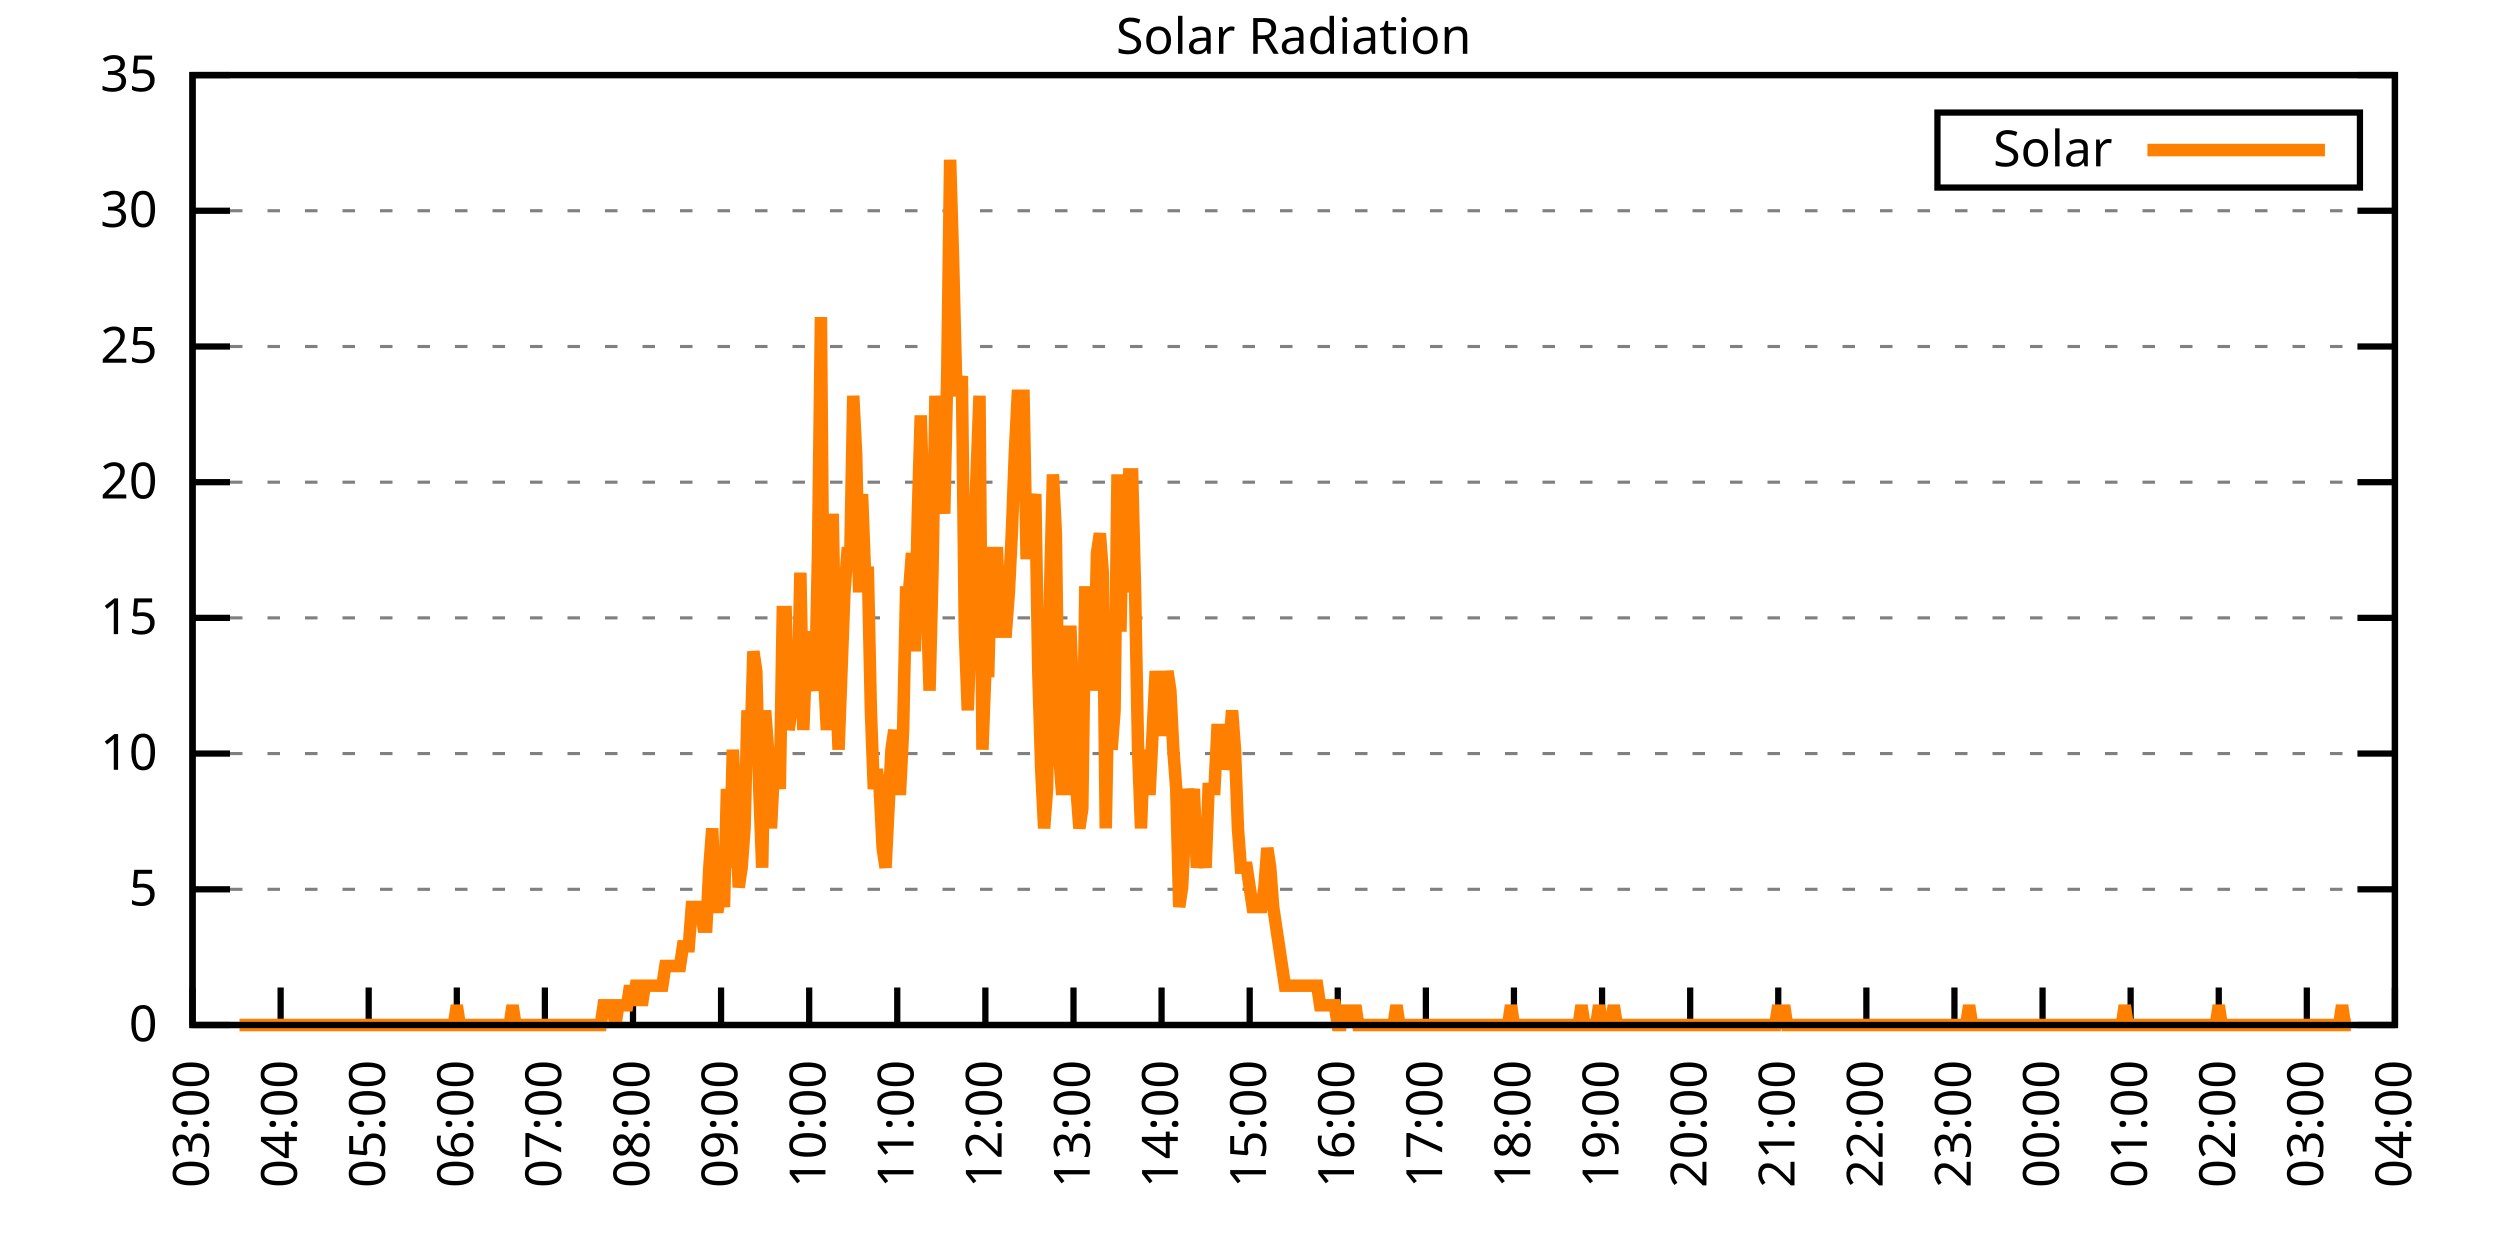
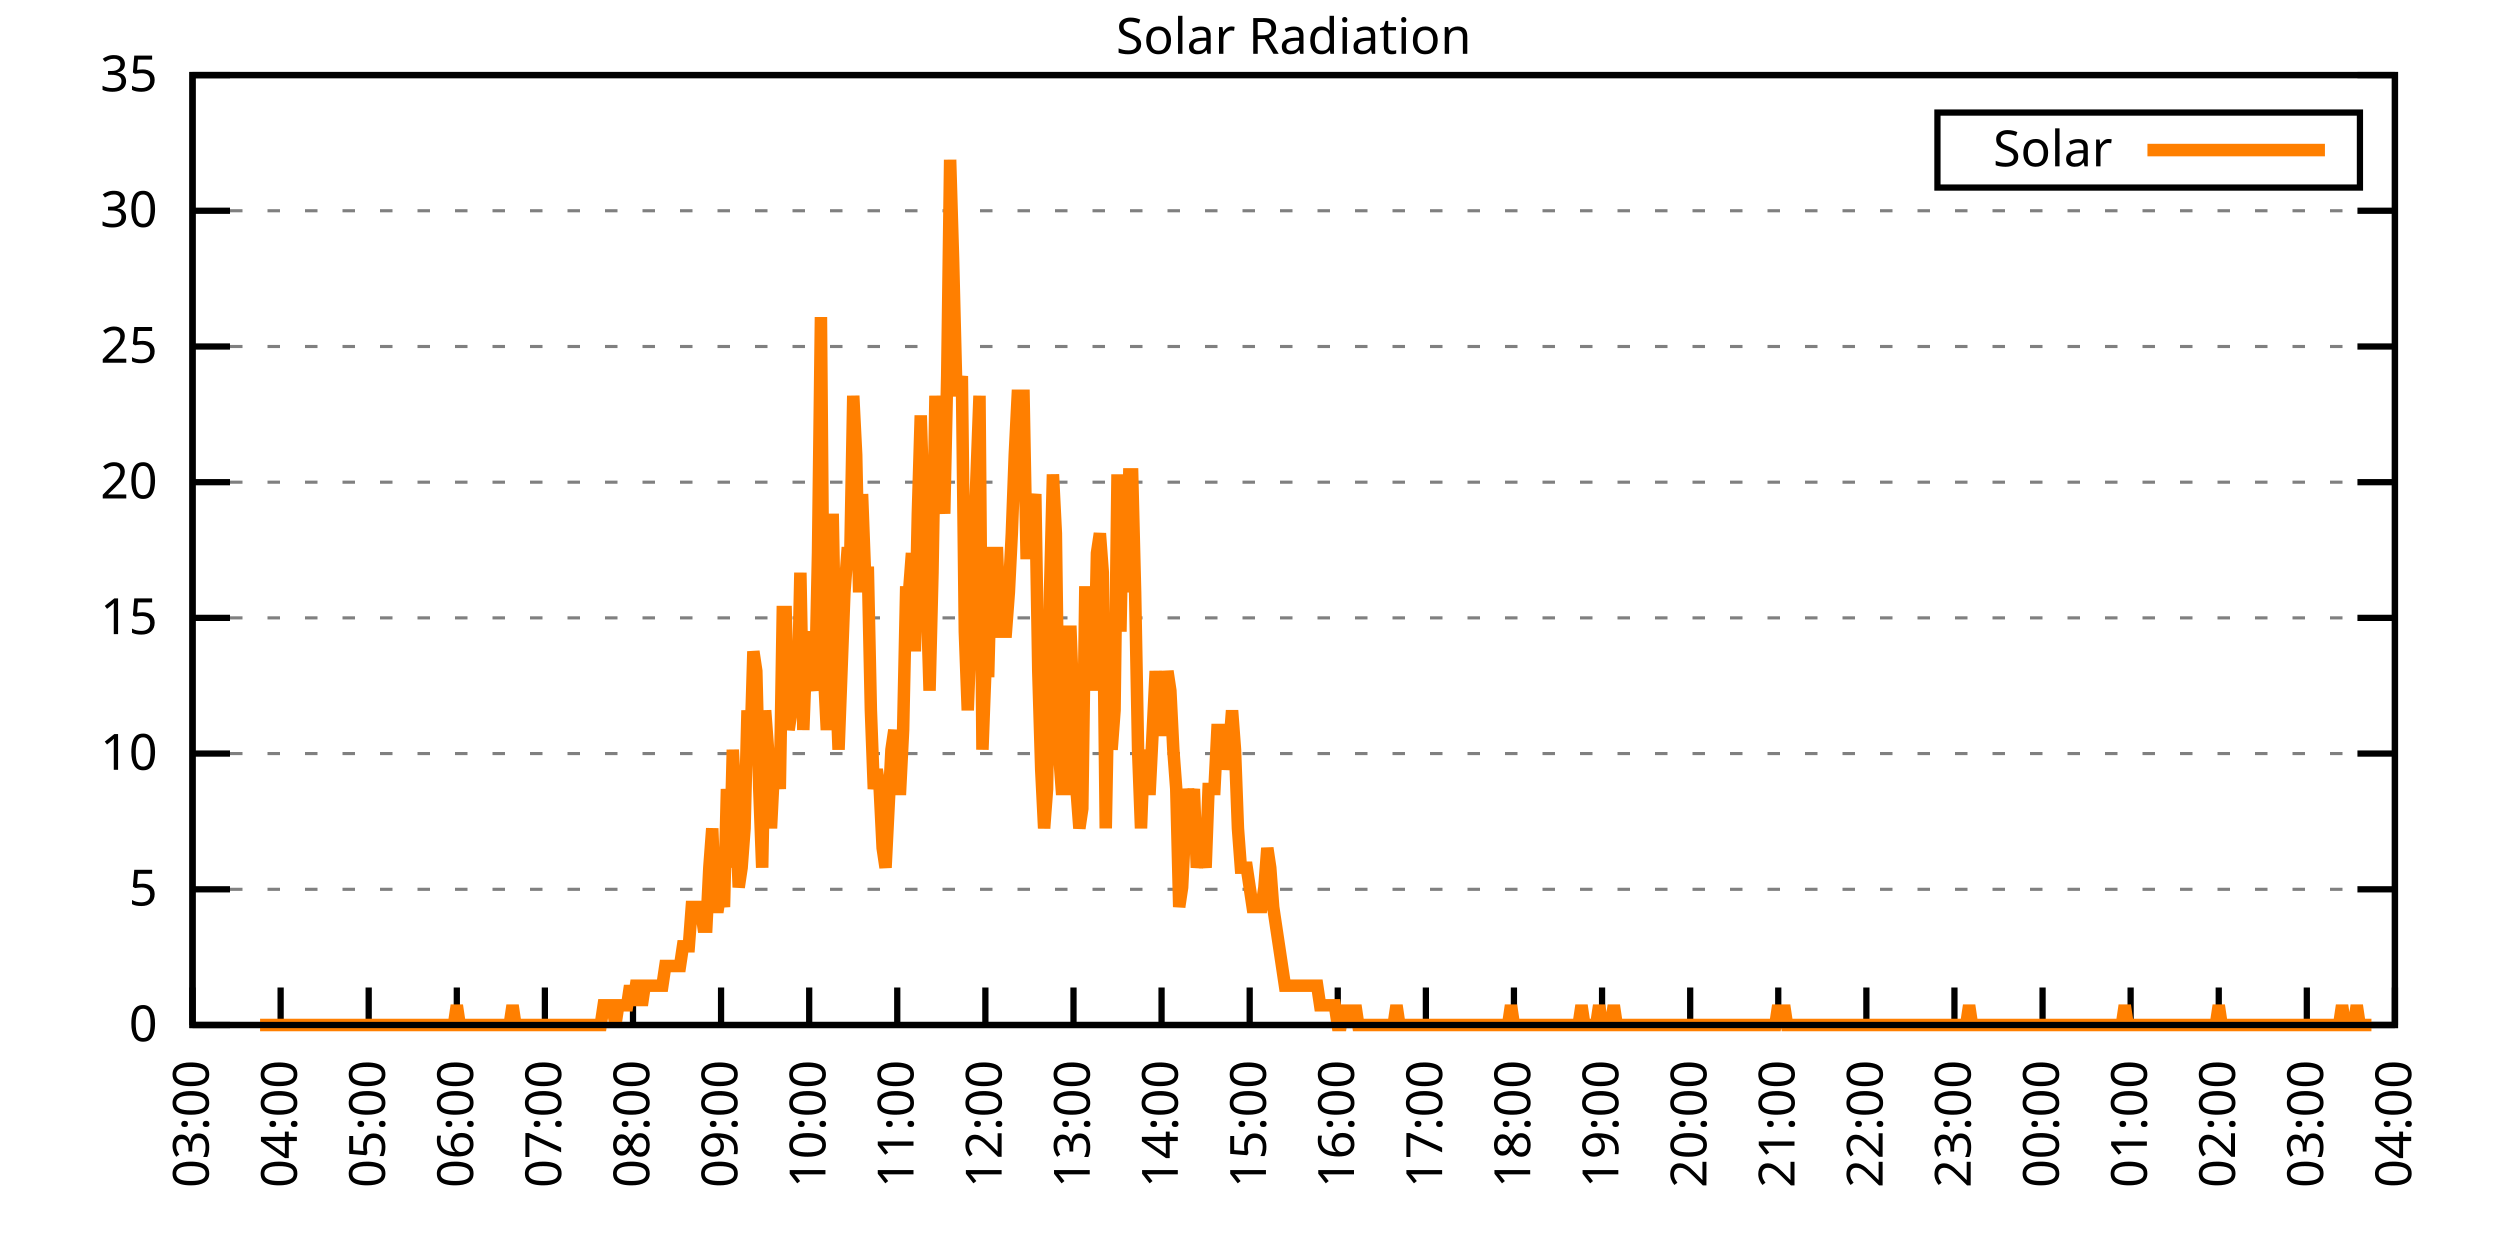
<svg xmlns="http://www.w3.org/2000/svg" xmlns:xlink="http://www.w3.org/1999/xlink" width="400" height="200" viewBox="0 0 400 200">
  <g id="gnuplot_canvas">
    <rect x="0" y="0" width="400" height="200" fill="none" />
    <defs>
      <circle id="gpDot" r="0.5" stroke-width="0.5" stroke="currentColor" />
      <path id="gpPt0" stroke-width="0.333" stroke="currentColor" d="M-1,0 h2 M0,-1 v2" />
      <path id="gpPt1" stroke-width="0.333" stroke="currentColor" d="M-1,-1 L1,1 M1,-1 L-1,1" />
      <path id="gpPt2" stroke-width="0.333" stroke="currentColor" d="M-1,0 L1,0 M0,-1 L0,1 M-1,-1 L1,1 M-1,1 L1,-1" />
      <rect id="gpPt3" stroke-width="0.333" stroke="currentColor" x="-1" y="-1" width="2" height="2" />
      <rect id="gpPt4" stroke-width="0.333" stroke="currentColor" fill="currentColor" x="-1" y="-1" width="2" height="2" />
      <circle id="gpPt5" stroke-width="0.333" stroke="currentColor" cx="0" cy="0" r="1" />
      <use xlink:href="#gpPt5" id="gpPt6" fill="currentColor" stroke="none" />
      <path id="gpPt7" stroke-width="0.333" stroke="currentColor" d="M0,-1.33 L-1.33,0.67 L1.33,0.67 z" />
      <use xlink:href="#gpPt7" id="gpPt8" fill="currentColor" stroke="none" />
      <use xlink:href="#gpPt7" id="gpPt9" stroke="currentColor" transform="rotate(180)" />
      <use xlink:href="#gpPt9" id="gpPt10" fill="currentColor" stroke="none" />
      <use xlink:href="#gpPt3" id="gpPt11" stroke="currentColor" transform="rotate(45)" />
      <use xlink:href="#gpPt11" id="gpPt12" fill="currentColor" stroke="none" />
      <path id="gpPt13" stroke-width="0.333" stroke="currentColor" d="M0,1.330 L1.265,0.411 L0.782,-1.067 L-0.782,-1.076 L-1.265,0.411 z" />
      <use xlink:href="#gpPt13" id="gpPt14" fill="currentColor" stroke="none" />
      <filter id="textbox" filterUnits="objectBoundingBox" x="0" y="0" height="1" width="1">
        <feFlood flood-color="white" flood-opacity="1" result="bgnd" />
        <feComposite in="SourceGraphic" in2="bgnd" operator="atop" />
      </filter>
      <filter id="greybox" filterUnits="objectBoundingBox" x="0" y="0" height="1" width="1">
        <feFlood flood-color="lightgrey" flood-opacity="1" result="grey" />
        <feComposite in="SourceGraphic" in2="grey" operator="atop" />
      </filter>
    </defs>
    <g fill="none" color="white" stroke="currentColor" stroke-width="1.00" stroke-linecap="butt" stroke-linejoin="miter">
</g>
    <g fill="none" color="black" stroke="currentColor" stroke-width="1.00" stroke-linecap="butt" stroke-linejoin="miter">
      <g stroke="none" shape-rendering="crispEdges">
        <polygon fill="rgb(255, 255, 255)" points="30.80,164.00 383.18,164.00 383.18,12.02 30.80,12.02 " />
      </g>
    </g>
    <g fill="none" color="black" stroke="currentColor" stroke-width="1.00" stroke-linecap="butt" stroke-linejoin="miter">
</g>
    <g fill="none" color="black" stroke="black" stroke-width="0.50" stroke-linecap="butt" stroke-linejoin="miter">
</g>
    <g fill="none" color="gray" stroke="currentColor" stroke-width="0.50" stroke-linecap="butt" stroke-linejoin="miter">
      <path stroke="gray" stroke-dasharray="2,4" class="gridline" d="M30.80,164.00 L383.19,164.00  " />
    </g>
    <g fill="none" color="gray" stroke="gray" stroke-width="1.00" stroke-linecap="butt" stroke-linejoin="miter">
</g>
    <g fill="none" color="black" stroke="currentColor" stroke-width="1.00" stroke-linecap="butt" stroke-linejoin="miter">
      <path stroke="black" d="M30.80,164.00 L36.80,164.00 M383.19,164.00 L377.19,164.00  " />
      <g transform="translate(25.20,166.60)" stroke="none" fill="black" font-family="Sans" font-size="8.00" text-anchor="end">
        <text>
          <tspan font-family="Sans"> 0</tspan>
        </text>
      </g>
    </g>
    <g fill="none" color="black" stroke="currentColor" stroke-width="1.00" stroke-linecap="butt" stroke-linejoin="miter">
</g>
    <g fill="none" color="black" stroke="black" stroke-width="0.50" stroke-linecap="butt" stroke-linejoin="miter">
</g>
    <g fill="none" color="gray" stroke="currentColor" stroke-width="0.50" stroke-linecap="butt" stroke-linejoin="miter">
      <path stroke="gray" stroke-dasharray="2,4" class="gridline" d="M30.80,142.29 L383.19,142.29  " />
    </g>
    <g fill="none" color="gray" stroke="gray" stroke-width="1.00" stroke-linecap="butt" stroke-linejoin="miter">
</g>
    <g fill="none" color="black" stroke="currentColor" stroke-width="1.00" stroke-linecap="butt" stroke-linejoin="miter">
      <path stroke="black" d="M30.80,142.29 L36.80,142.29 M383.19,142.29 L377.19,142.29  " />
      <g transform="translate(25.20,144.89)" stroke="none" fill="black" font-family="Sans" font-size="8.00" text-anchor="end">
        <text>
          <tspan font-family="Sans"> 5</tspan>
        </text>
      </g>
    </g>
    <g fill="none" color="black" stroke="currentColor" stroke-width="1.00" stroke-linecap="butt" stroke-linejoin="miter">
</g>
    <g fill="none" color="black" stroke="black" stroke-width="0.50" stroke-linecap="butt" stroke-linejoin="miter">
</g>
    <g fill="none" color="gray" stroke="currentColor" stroke-width="0.50" stroke-linecap="butt" stroke-linejoin="miter">
      <path stroke="gray" stroke-dasharray="2,4" class="gridline" d="M30.80,120.57 L383.19,120.57  " />
    </g>
    <g fill="none" color="gray" stroke="gray" stroke-width="1.00" stroke-linecap="butt" stroke-linejoin="miter">
</g>
    <g fill="none" color="black" stroke="currentColor" stroke-width="1.00" stroke-linecap="butt" stroke-linejoin="miter">
      <path stroke="black" d="M30.80,120.57 L36.80,120.57 M383.19,120.57 L377.19,120.57  " />
      <g transform="translate(25.20,123.17)" stroke="none" fill="black" font-family="Sans" font-size="8.00" text-anchor="end">
        <text>
          <tspan font-family="Sans"> 10</tspan>
        </text>
      </g>
    </g>
    <g fill="none" color="black" stroke="currentColor" stroke-width="1.00" stroke-linecap="butt" stroke-linejoin="miter">
</g>
    <g fill="none" color="black" stroke="black" stroke-width="0.50" stroke-linecap="butt" stroke-linejoin="miter">
</g>
    <g fill="none" color="gray" stroke="currentColor" stroke-width="0.50" stroke-linecap="butt" stroke-linejoin="miter">
      <path stroke="gray" stroke-dasharray="2,4" class="gridline" d="M30.80,98.86 L383.19,98.86  " />
    </g>
    <g fill="none" color="gray" stroke="gray" stroke-width="1.00" stroke-linecap="butt" stroke-linejoin="miter">
</g>
    <g fill="none" color="black" stroke="currentColor" stroke-width="1.00" stroke-linecap="butt" stroke-linejoin="miter">
      <path stroke="black" d="M30.80,98.86 L36.80,98.86 M383.19,98.86 L377.19,98.86  " />
      <g transform="translate(25.20,101.46)" stroke="none" fill="black" font-family="Sans" font-size="8.00" text-anchor="end">
        <text>
          <tspan font-family="Sans"> 15</tspan>
        </text>
      </g>
    </g>
    <g fill="none" color="black" stroke="currentColor" stroke-width="1.00" stroke-linecap="butt" stroke-linejoin="miter">
</g>
    <g fill="none" color="black" stroke="black" stroke-width="0.50" stroke-linecap="butt" stroke-linejoin="miter">
</g>
    <g fill="none" color="gray" stroke="currentColor" stroke-width="0.50" stroke-linecap="butt" stroke-linejoin="miter">
      <path stroke="gray" stroke-dasharray="2,4" class="gridline" d="M30.80,77.15 L383.19,77.15  " />
    </g>
    <g fill="none" color="gray" stroke="gray" stroke-width="1.00" stroke-linecap="butt" stroke-linejoin="miter">
</g>
    <g fill="none" color="black" stroke="currentColor" stroke-width="1.00" stroke-linecap="butt" stroke-linejoin="miter">
      <path stroke="black" d="M30.80,77.15 L36.80,77.15 M383.19,77.15 L377.19,77.15  " />
      <g transform="translate(25.20,79.75)" stroke="none" fill="black" font-family="Sans" font-size="8.00" text-anchor="end">
        <text>
          <tspan font-family="Sans"> 20</tspan>
        </text>
      </g>
    </g>
    <g fill="none" color="black" stroke="currentColor" stroke-width="1.00" stroke-linecap="butt" stroke-linejoin="miter">
</g>
    <g fill="none" color="black" stroke="black" stroke-width="0.50" stroke-linecap="butt" stroke-linejoin="miter">
</g>
    <g fill="none" color="gray" stroke="currentColor" stroke-width="0.50" stroke-linecap="butt" stroke-linejoin="miter">
      <path stroke="gray" stroke-dasharray="2,4" class="gridline" d="M30.80,55.44 L383.19,55.44  " />
    </g>
    <g fill="none" color="gray" stroke="gray" stroke-width="1.00" stroke-linecap="butt" stroke-linejoin="miter">
</g>
    <g fill="none" color="black" stroke="currentColor" stroke-width="1.00" stroke-linecap="butt" stroke-linejoin="miter">
      <path stroke="black" d="M30.80,55.44 L36.80,55.44 M383.19,55.44 L377.19,55.44  " />
      <g transform="translate(25.20,58.04)" stroke="none" fill="black" font-family="Sans" font-size="8.00" text-anchor="end">
        <text>
          <tspan font-family="Sans"> 25</tspan>
        </text>
      </g>
    </g>
    <g fill="none" color="black" stroke="currentColor" stroke-width="1.00" stroke-linecap="butt" stroke-linejoin="miter">
</g>
    <g fill="none" color="black" stroke="black" stroke-width="0.50" stroke-linecap="butt" stroke-linejoin="miter">
</g>
    <g fill="none" color="gray" stroke="currentColor" stroke-width="0.50" stroke-linecap="butt" stroke-linejoin="miter">
      <path stroke="gray" stroke-dasharray="2,4" class="gridline" d="M30.80,33.72 L383.19,33.72  " />
    </g>
    <g fill="none" color="gray" stroke="gray" stroke-width="1.00" stroke-linecap="butt" stroke-linejoin="miter">
</g>
    <g fill="none" color="black" stroke="currentColor" stroke-width="1.00" stroke-linecap="butt" stroke-linejoin="miter">
      <path stroke="black" d="M30.80,33.72 L36.80,33.72 M383.19,33.72 L377.19,33.72  " />
      <g transform="translate(25.20,36.32)" stroke="none" fill="black" font-family="Sans" font-size="8.00" text-anchor="end">
        <text>
          <tspan font-family="Sans"> 30</tspan>
        </text>
      </g>
    </g>
    <g fill="none" color="black" stroke="currentColor" stroke-width="1.00" stroke-linecap="butt" stroke-linejoin="miter">
</g>
    <g fill="none" color="black" stroke="black" stroke-width="0.50" stroke-linecap="butt" stroke-linejoin="miter">
</g>
    <g fill="none" color="gray" stroke="currentColor" stroke-width="0.50" stroke-linecap="butt" stroke-linejoin="miter">
      <path stroke="gray" stroke-dasharray="2,4" class="gridline" d="M30.80,12.01 L383.19,12.01  " />
    </g>
    <g fill="none" color="gray" stroke="gray" stroke-width="1.00" stroke-linecap="butt" stroke-linejoin="miter">
</g>
    <g fill="none" color="black" stroke="currentColor" stroke-width="1.00" stroke-linecap="butt" stroke-linejoin="miter">
      <path stroke="black" d="M30.80,12.01 L36.80,12.01 M383.19,12.01 L377.19,12.01  " />
      <g transform="translate(25.20,14.61)" stroke="none" fill="black" font-family="Sans" font-size="8.00" text-anchor="end">
        <text>
          <tspan font-family="Sans"> 35</tspan>
        </text>
      </g>
    </g>
    <g fill="none" color="black" stroke="currentColor" stroke-width="1.00" stroke-linecap="butt" stroke-linejoin="miter">
      <path stroke="black" d="M30.80,164.00 L30.80,158.00  " />
      <g transform="translate(33.40,169.60) rotate(270.00)" stroke="none" fill="black" font-family="Sans" font-size="8.00" text-anchor="end">
        <text>
          <tspan font-family="Sans">03:00</tspan>
        </text>
      </g>
    </g>
    <g fill="none" color="black" stroke="currentColor" stroke-width="1.00" stroke-linecap="butt" stroke-linejoin="miter">
      <path stroke="black" d="M44.90,164.00 L44.90,158.00  " />
      <g transform="translate(47.50,169.60) rotate(270.00)" stroke="none" fill="black" font-family="Sans" font-size="8.00" text-anchor="end">
        <text>
          <tspan font-family="Sans">04:00</tspan>
        </text>
      </g>
    </g>
    <g fill="none" color="black" stroke="currentColor" stroke-width="1.00" stroke-linecap="butt" stroke-linejoin="miter">
      <path stroke="black" d="M58.99,164.00 L58.99,158.00  " />
      <g transform="translate(61.59,169.60) rotate(270.00)" stroke="none" fill="black" font-family="Sans" font-size="8.00" text-anchor="end">
        <text>
          <tspan font-family="Sans">05:00</tspan>
        </text>
      </g>
    </g>
    <g fill="none" color="black" stroke="currentColor" stroke-width="1.00" stroke-linecap="butt" stroke-linejoin="miter">
      <path stroke="black" d="M73.09,164.00 L73.09,158.00  " />
      <g transform="translate(75.69,169.60) rotate(270.00)" stroke="none" fill="black" font-family="Sans" font-size="8.00" text-anchor="end">
        <text>
          <tspan font-family="Sans">06:00</tspan>
        </text>
      </g>
    </g>
    <g fill="none" color="black" stroke="currentColor" stroke-width="1.00" stroke-linecap="butt" stroke-linejoin="miter">
      <path stroke="black" d="M87.18,164.00 L87.18,158.00  " />
      <g transform="translate(89.78,169.60) rotate(270.00)" stroke="none" fill="black" font-family="Sans" font-size="8.00" text-anchor="end">
        <text>
          <tspan font-family="Sans">07:00</tspan>
        </text>
      </g>
    </g>
    <g fill="none" color="black" stroke="currentColor" stroke-width="1.00" stroke-linecap="butt" stroke-linejoin="miter">
      <path stroke="black" d="M101.28,164.00 L101.28,158.00  " />
      <g transform="translate(103.88,169.60) rotate(270.00)" stroke="none" fill="black" font-family="Sans" font-size="8.00" text-anchor="end">
        <text>
          <tspan font-family="Sans">08:00</tspan>
        </text>
      </g>
    </g>
    <g fill="none" color="black" stroke="currentColor" stroke-width="1.00" stroke-linecap="butt" stroke-linejoin="miter">
      <path stroke="black" d="M115.37,164.00 L115.37,158.00  " />
      <g transform="translate(117.97,169.60) rotate(270.00)" stroke="none" fill="black" font-family="Sans" font-size="8.00" text-anchor="end">
        <text>
          <tspan font-family="Sans">09:00</tspan>
        </text>
      </g>
    </g>
    <g fill="none" color="black" stroke="currentColor" stroke-width="1.00" stroke-linecap="butt" stroke-linejoin="miter">
      <path stroke="black" d="M129.47,164.00 L129.47,158.00  " />
      <g transform="translate(132.07,169.60) rotate(270.00)" stroke="none" fill="black" font-family="Sans" font-size="8.00" text-anchor="end">
        <text>
          <tspan font-family="Sans">10:00</tspan>
        </text>
      </g>
    </g>
    <g fill="none" color="black" stroke="currentColor" stroke-width="1.00" stroke-linecap="butt" stroke-linejoin="miter">
      <path stroke="black" d="M143.56,164.00 L143.56,158.00  " />
      <g transform="translate(146.16,169.60) rotate(270.00)" stroke="none" fill="black" font-family="Sans" font-size="8.00" text-anchor="end">
        <text>
          <tspan font-family="Sans">11:00</tspan>
        </text>
      </g>
    </g>
    <g fill="none" color="black" stroke="currentColor" stroke-width="1.00" stroke-linecap="butt" stroke-linejoin="miter">
      <path stroke="black" d="M157.66,164.00 L157.66,158.00  " />
      <g transform="translate(160.26,169.60) rotate(270.00)" stroke="none" fill="black" font-family="Sans" font-size="8.00" text-anchor="end">
        <text>
          <tspan font-family="Sans">12:00</tspan>
        </text>
      </g>
    </g>
    <g fill="none" color="black" stroke="currentColor" stroke-width="1.00" stroke-linecap="butt" stroke-linejoin="miter">
      <path stroke="black" d="M171.76,164.00 L171.76,158.00  " />
      <g transform="translate(174.36,169.60) rotate(270.00)" stroke="none" fill="black" font-family="Sans" font-size="8.00" text-anchor="end">
        <text>
          <tspan font-family="Sans">13:00</tspan>
        </text>
      </g>
    </g>
    <g fill="none" color="black" stroke="currentColor" stroke-width="1.00" stroke-linecap="butt" stroke-linejoin="miter">
      <path stroke="black" d="M185.85,164.00 L185.85,158.00  " />
      <g transform="translate(188.45,169.60) rotate(270.00)" stroke="none" fill="black" font-family="Sans" font-size="8.00" text-anchor="end">
        <text>
          <tspan font-family="Sans">14:00</tspan>
        </text>
      </g>
    </g>
    <g fill="none" color="black" stroke="currentColor" stroke-width="1.00" stroke-linecap="butt" stroke-linejoin="miter">
      <path stroke="black" d="M199.95,164.00 L199.95,158.00  " />
      <g transform="translate(202.55,169.60) rotate(270.00)" stroke="none" fill="black" font-family="Sans" font-size="8.00" text-anchor="end">
        <text>
          <tspan font-family="Sans">15:00</tspan>
        </text>
      </g>
    </g>
    <g fill="none" color="black" stroke="currentColor" stroke-width="1.00" stroke-linecap="butt" stroke-linejoin="miter">
      <path stroke="black" d="M214.04,164.00 L214.04,158.00  " />
      <g transform="translate(216.64,169.60) rotate(270.00)" stroke="none" fill="black" font-family="Sans" font-size="8.00" text-anchor="end">
        <text>
          <tspan font-family="Sans">16:00</tspan>
        </text>
      </g>
    </g>
    <g fill="none" color="black" stroke="currentColor" stroke-width="1.00" stroke-linecap="butt" stroke-linejoin="miter">
      <path stroke="black" d="M228.14,164.00 L228.14,158.00  " />
      <g transform="translate(230.74,169.60) rotate(270.00)" stroke="none" fill="black" font-family="Sans" font-size="8.00" text-anchor="end">
        <text>
          <tspan font-family="Sans">17:00</tspan>
        </text>
      </g>
    </g>
    <g fill="none" color="black" stroke="currentColor" stroke-width="1.00" stroke-linecap="butt" stroke-linejoin="miter">
      <path stroke="black" d="M242.23,164.00 L242.23,158.00  " />
      <g transform="translate(244.83,169.60) rotate(270.00)" stroke="none" fill="black" font-family="Sans" font-size="8.00" text-anchor="end">
        <text>
          <tspan font-family="Sans">18:00</tspan>
        </text>
      </g>
    </g>
    <g fill="none" color="black" stroke="currentColor" stroke-width="1.00" stroke-linecap="butt" stroke-linejoin="miter">
      <path stroke="black" d="M256.33,164.00 L256.33,158.00  " />
      <g transform="translate(258.93,169.60) rotate(270.00)" stroke="none" fill="black" font-family="Sans" font-size="8.00" text-anchor="end">
        <text>
          <tspan font-family="Sans">19:00</tspan>
        </text>
      </g>
    </g>
    <g fill="none" color="black" stroke="currentColor" stroke-width="1.00" stroke-linecap="butt" stroke-linejoin="miter">
      <path stroke="black" d="M270.43,164.00 L270.43,158.00  " />
      <g transform="translate(273.03,169.60) rotate(270.00)" stroke="none" fill="black" font-family="Sans" font-size="8.00" text-anchor="end">
        <text>
          <tspan font-family="Sans">20:00</tspan>
        </text>
      </g>
    </g>
    <g fill="none" color="black" stroke="currentColor" stroke-width="1.00" stroke-linecap="butt" stroke-linejoin="miter">
      <path stroke="black" d="M284.52,164.00 L284.52,158.00  " />
      <g transform="translate(287.12,169.60) rotate(270.00)" stroke="none" fill="black" font-family="Sans" font-size="8.00" text-anchor="end">
        <text>
          <tspan font-family="Sans">21:00</tspan>
        </text>
      </g>
    </g>
    <g fill="none" color="black" stroke="currentColor" stroke-width="1.00" stroke-linecap="butt" stroke-linejoin="miter">
      <path stroke="black" d="M298.62,164.00 L298.62,158.00  " />
      <g transform="translate(301.22,169.60) rotate(270.00)" stroke="none" fill="black" font-family="Sans" font-size="8.00" text-anchor="end">
        <text>
          <tspan font-family="Sans">22:00</tspan>
        </text>
      </g>
    </g>
    <g fill="none" color="black" stroke="currentColor" stroke-width="1.00" stroke-linecap="butt" stroke-linejoin="miter">
      <path stroke="black" d="M312.71,164.00 L312.71,158.00  " />
      <g transform="translate(315.31,169.60) rotate(270.00)" stroke="none" fill="black" font-family="Sans" font-size="8.00" text-anchor="end">
        <text>
          <tspan font-family="Sans">23:00</tspan>
        </text>
      </g>
    </g>
    <g fill="none" color="black" stroke="currentColor" stroke-width="1.00" stroke-linecap="butt" stroke-linejoin="miter">
      <path stroke="black" d="M326.81,164.00 L326.81,158.00  " />
      <g transform="translate(329.41,169.60) rotate(270.00)" stroke="none" fill="black" font-family="Sans" font-size="8.00" text-anchor="end">
        <text>
          <tspan font-family="Sans">00:00</tspan>
        </text>
      </g>
    </g>
    <g fill="none" color="black" stroke="currentColor" stroke-width="1.00" stroke-linecap="butt" stroke-linejoin="miter">
      <path stroke="black" d="M340.90,164.00 L340.90,158.00  " />
      <g transform="translate(343.50,169.60) rotate(270.00)" stroke="none" fill="black" font-family="Sans" font-size="8.00" text-anchor="end">
        <text>
          <tspan font-family="Sans">01:00</tspan>
        </text>
      </g>
    </g>
    <g fill="none" color="black" stroke="currentColor" stroke-width="1.00" stroke-linecap="butt" stroke-linejoin="miter">
      <path stroke="black" d="M355.00,164.00 L355.00,158.00  " />
      <g transform="translate(357.60,169.60) rotate(270.00)" stroke="none" fill="black" font-family="Sans" font-size="8.00" text-anchor="end">
        <text>
          <tspan font-family="Sans">02:00</tspan>
        </text>
      </g>
    </g>
    <g fill="none" color="black" stroke="currentColor" stroke-width="1.00" stroke-linecap="butt" stroke-linejoin="miter">
      <path stroke="black" d="M369.09,164.00 L369.09,158.00  " />
      <g transform="translate(371.69,169.60) rotate(270.00)" stroke="none" fill="black" font-family="Sans" font-size="8.00" text-anchor="end">
        <text>
          <tspan font-family="Sans">03:00</tspan>
        </text>
      </g>
    </g>
    <g fill="none" color="black" stroke="currentColor" stroke-width="1.00" stroke-linecap="butt" stroke-linejoin="miter">
      <path stroke="black" d="M383.19,164.00 L383.19,158.00  " />
      <g transform="translate(385.79,169.60) rotate(270.00)" stroke="none" fill="black" font-family="Sans" font-size="8.00" text-anchor="end">
        <text>
          <tspan font-family="Sans">04:00</tspan>
        </text>
      </g>
    </g>
    <g fill="none" color="black" stroke="currentColor" stroke-width="1.00" stroke-linecap="butt" stroke-linejoin="miter">
</g>
    <g fill="none" color="black" stroke="currentColor" stroke-width="1.00" stroke-linecap="butt" stroke-linejoin="miter">
      <path stroke="black" d="M30.80,12.01 L30.80,164.00 L383.19,164.00 L383.19,12.01 L30.80,12.01 Z  " />
    </g>
    <g fill="none" color="black" stroke="currentColor" stroke-width="1.00" stroke-linecap="butt" stroke-linejoin="miter">
</g>
    <g fill="none" color="black" stroke="currentColor" stroke-width="1.00" stroke-linecap="butt" stroke-linejoin="miter">
      <path stroke="black" d="M309.99,30.01 L309.99,18.01 L377.59,18.01 L377.59,30.01 L309.99,30.01 Z  " />
    </g>
    <g id="Solar_Radiation_plot_1">
      <g fill="none" color="white" stroke="black" stroke-width="2.00" stroke-linecap="butt" stroke-linejoin="miter">
</g>
      <g fill="none" color="black" stroke="currentColor" stroke-width="2.00" stroke-linecap="butt" stroke-linejoin="miter">
        <g transform="translate(337.99,26.61)" stroke="none" fill="black" font-family="Sans" font-size="8.00" text-anchor="end">
          <text>
            <tspan font-family="Sans">Solar</tspan>
          </text>
        </g>
      </g>
      <g fill="none" color="black" stroke="currentColor" stroke-width="2.00" stroke-linecap="butt" stroke-linejoin="miter">
-         <path stroke="rgb(255, 127,   0)" d="M343.59,24.01 L371.99,24.01 M38.32,164.00 L38.79,164.00 L39.26,164.00 L39.73,164.00 L40.20,164.00 L40.67,164.00   L41.14,164.00 L41.61,164.00 L42.08,164.00 L42.55,164.00 L43.02,164.00 L43.49,164.00 L43.96,164.00 L44.43,164.00   L44.90,164.00 L45.37,164.00 L45.84,164.00 L46.31,164.00 L46.78,164.00 L47.24,164.00 L47.71,164.00 L48.18,164.00   L48.65,164.00 L49.12,164.00 L49.59,164.00 L50.06,164.00 L50.53,164.00 L51.00,164.00 L51.47,164.00 L51.94,164.00   L52.41,164.00 L52.88,164.00 L53.35,164.00 L53.82,164.00 L54.29,164.00 L54.76,164.00 L55.23,164.00 L55.70,164.00   L56.17,164.00 L56.64,164.00 L57.11,164.00 L57.58,164.00 L58.05,164.00 L58.52,164.00 L58.99,164.00 L59.46,164.00   L59.93,164.00 L60.40,164.00 L60.87,164.00 L61.34,164.00 L61.81,164.00 L62.28,164.00 L62.75,164.00 L63.22,164.00   L63.69,164.00 L64.16,164.00 L64.63,164.00 L65.10,164.00 L65.57,164.00 L66.04,164.00 L66.51,164.00 L66.98,164.00   L67.45,164.00 L67.92,164.00 L68.39,164.00 L68.86,164.00 L69.33,164.00 L69.80,164.00 L70.27,164.00 L70.74,164.00   L71.21,164.00 L71.68,164.00 L72.15,164.00 L72.62,164.00 L73.09,160.85 L73.56,164.00 L74.03,164.00 L74.50,164.00   L74.97,164.00 L75.44,164.00 L75.91,164.00 L76.38,164.00 L76.85,164.00 L77.32,164.00 L77.79,164.00 L78.26,164.00   L78.73,164.00 L79.19,164.00 L79.66,164.00 L80.13,164.00 L80.60,164.00 L81.07,164.00 L81.54,164.00 L82.01,160.85   L82.48,164.00 L82.95,164.00 L83.42,164.00 L83.89,164.00 L84.36,164.00 L84.83,164.00 L85.30,164.00 L85.77,164.00   L86.24,164.00 L86.71,164.00 L87.18,164.00 L87.65,164.00 L88.12,164.00 L88.59,164.00 L89.06,164.00 L89.53,164.00   L90.00,164.00 L90.47,164.00 L90.94,164.00 L91.41,164.00 L91.88,164.00 L92.35,164.00 L92.82,164.00 L93.29,164.00   L93.76,164.00 L94.23,164.00 L94.70,164.00 L95.17,164.00 L95.64,164.00 L96.11,164.00 L96.58,160.85 L97.05,160.85   L97.52,160.85 L97.99,160.85 L98.46,164.00 L98.93,160.85 L99.40,160.85 L99.87,160.85 L100.34,160.85 L100.81,157.71   L101.28,160.85 L101.75,157.71 L102.22,157.71 L102.69,160.85 L103.16,157.71 L103.63,157.71 L104.10,157.71 L104.57,157.71   L105.04,157.71 L105.51,157.71 L105.98,157.71 L106.45,154.56 L106.92,154.56 L107.39,154.56 L107.86,154.56 L108.33,154.56   L108.80,154.56 L109.27,151.41 L109.74,151.41 L110.21,151.41 L110.68,145.12 L111.14,145.12 L111.61,145.12 L112.08,145.12   L112.55,148.27 L113.02,148.27 L113.49,138.83 L113.96,132.54 L114.43,145.12 L114.90,145.12 L115.37,141.98 L115.84,145.12   L116.31,126.24 L116.78,138.83 L117.25,119.95 L117.72,129.39 L118.19,141.98 L118.66,138.83 L119.13,132.54 L119.60,113.66   L120.07,119.95 L120.54,104.22 L121.01,107.37 L121.48,126.24 L121.95,138.83 L122.42,113.66 L122.89,119.95 L123.36,132.54   L123.83,123.10 L124.30,119.95 L124.77,126.24 L125.24,97.93 L125.71,97.93 L126.18,116.80 L126.65,113.66 L127.12,107.37   L127.59,113.66 L128.06,91.63 L128.53,116.80 L129.00,104.22 L129.47,101.07 L129.94,107.37 L130.41,110.51 L130.88,88.49   L131.35,50.73 L131.82,107.37 L132.29,116.80 L132.76,107.37 L133.23,82.19 L133.70,107.37 L134.17,119.95 L134.64,107.37   L135.11,94.78 L135.58,88.49 L136.05,88.49 L136.52,63.32 L136.99,72.76 L137.46,94.78 L137.93,79.05 L138.40,91.63   L138.87,91.63 L139.34,113.66 L139.81,126.24 L140.28,123.10 L140.75,126.24 L141.22,135.68 L141.69,138.83 L142.16,129.39   L142.63,119.95 L143.09,116.80 L143.56,126.24 L144.03,126.24 L144.50,116.80 L144.97,94.78 L145.44,94.78 L145.91,88.49   L146.38,104.22 L146.85,82.19 L147.32,66.46 L147.79,82.19 L148.26,94.78 L148.73,110.51 L149.20,91.63 L149.67,63.32   L150.14,75.90 L150.61,75.90 L151.08,82.19 L151.55,60.17 L152.02,25.56 L152.49,41.29 L152.96,60.17 L153.43,63.32   L153.90,60.17 L154.37,101.07 L154.84,113.66 L155.31,101.07 L155.78,88.49 L156.25,75.90 L156.72,63.32 L157.19,119.95   L157.66,107.37 L158.13,107.37 L158.60,88.49 L159.07,88.49 L159.54,88.49 L160.01,101.07 L160.48,101.07 L160.95,101.07   L161.42,94.78 L161.89,85.34 L162.36,72.76 L162.83,63.32 L163.30,63.32 L163.77,63.32 L164.24,88.49 L164.71,88.49   L165.18,82.19 L165.65,79.05 L166.12,107.37 L166.59,123.10 L167.06,132.54 L167.53,126.24 L168.00,94.78 L168.47,75.90   L168.94,85.34 L169.41,119.95 L169.88,126.24 L170.35,126.24 L170.82,101.07 L171.29,101.07 L171.76,113.66 L172.23,126.24   L172.70,132.54 L173.17,129.39 L173.64,94.78 L174.11,94.78 L174.58,97.93 L175.04,110.51 L175.51,88.49 L175.98,85.34   L176.45,91.63 L176.92,132.54 L177.39,107.37 L177.86,119.95 L178.33,113.66 L178.80,75.90 L179.27,101.07 L179.74,75.90   L180.21,94.78 L180.68,75.90 L181.15,75.90 L181.62,94.78 L182.09,119.95 L182.56,132.54 L183.03,119.95 L183.50,126.24   L183.97,126.24 L184.44,116.80 L184.91,107.37 L185.38,113.66 L185.85,116.80 L186.32,116.80 L186.79,107.37 L187.26,110.51   L187.73,119.95 L188.20,126.24 L188.67,145.12 L189.14,141.98 L189.61,132.54 L190.08,126.24 L190.55,129.39 L191.02,126.24   L191.49,138.83 L191.96,135.68 L192.43,135.68 L192.90,138.83 L193.37,126.24 L193.84,126.24 L194.31,126.24 L194.78,116.80   L195.25,116.80 L195.72,123.10 L196.19,119.95 L196.66,119.95 L197.13,113.66 L197.60,119.95 L198.07,132.54 L198.54,138.83   L199.01,138.83 L199.48,138.83 L199.95,141.98 L200.42,145.12 L200.89,145.12 L201.36,145.12 L201.83,145.12 L202.30,141.98   L202.77,135.68 L203.24,138.83 L203.71,145.12 L204.18,148.27 L204.65,151.41 L205.12,154.56 L205.59,157.71 L206.06,157.71   L206.53,157.71 L207.00,157.71 L207.46,157.71 L207.93,157.71 L208.40,157.71 L208.87,157.71 L209.34,157.71 L209.81,157.71   L210.28,157.71 L210.75,157.71 L211.22,160.85 L211.69,160.85 L212.16,160.85 L212.63,160.85 L213.10,160.85 L213.57,160.85   L214.04,164.00 L214.51,164.00 L214.98,160.85 L215.45,164.00 L215.92,160.85 L216.39,164.00 L216.86,160.85 L217.33,164.00   L217.80,164.00 L218.27,164.00 L218.74,164.00 L219.21,164.00 L219.68,164.00 L220.15,164.00 L220.62,164.00 L221.09,164.00   L221.56,164.00 L222.03,164.00 L222.50,164.00 L222.97,164.00 L223.44,160.85 L223.91,164.00 L224.38,164.00 L224.85,164.00   L225.32,164.00 L225.79,164.00 L226.26,164.00 L226.73,164.00 L227.20,164.00 L227.67,164.00 L228.14,164.00 L228.61,164.00   L229.08,164.00 L229.55,164.00 L230.02,164.00 L230.49,164.00 L230.96,164.00 L231.43,164.00 L231.90,164.00 L232.37,164.00   L232.84,164.00 L233.31,164.00 L233.78,164.00 L234.25,164.00 L234.72,164.00 L235.19,164.00 L235.66,164.00 L236.13,164.00   L236.60,164.00 L237.07,164.00 L237.54,164.00 L238.01,164.00 L238.48,164.00 L238.95,164.00 L239.41,164.00 L239.88,164.00   L240.35,164.00 L240.82,164.00 L241.29,164.00 L241.76,160.85 L242.23,164.00 L242.70,164.00 L243.17,164.00 L243.64,164.00   L244.11,164.00 L244.58,164.00 L245.05,164.00 L245.52,164.00 L245.99,164.00 L246.46,164.00 L246.93,164.00 L247.40,164.00   L247.87,164.00 L248.34,164.00 L248.81,164.00 L249.28,164.00 L249.75,164.00 L250.22,164.00 L250.69,164.00 L251.16,164.00   L251.63,164.00 L252.10,164.00 L252.57,164.00 L253.04,160.85 L253.51,164.00 L253.98,164.00 L254.45,164.00 L254.92,164.00   L255.39,164.00 L255.86,160.85 L256.33,164.00 L256.80,164.00 L257.27,164.00 L257.74,164.00 L258.21,160.85 L258.68,164.00   L259.15,164.00 L259.62,164.00 L260.09,164.00 L260.56,164.00 L261.03,164.00 L261.50,164.00 L261.97,164.00 L262.44,164.00   L262.91,164.00 L263.38,164.00 L263.85,164.00 L264.32,164.00 L264.79,164.00 L265.26,164.00 L265.73,164.00 L266.20,164.00   L266.67,164.00 L267.14,164.00 L267.61,164.00 L268.08,164.00 L268.55,164.00 L269.02,164.00 L269.49,164.00 L269.96,164.00   L270.43,164.00 L270.90,164.00 L271.36,164.00 L271.83,164.00 L272.30,164.00 L272.77,164.00 L273.24,164.00 L273.71,164.00   L274.18,164.00 L274.65,164.00 L275.12,164.00 L275.59,164.00 L276.06,164.00 L276.53,164.00 L277.00,164.00 L277.47,164.00   L277.94,164.00 L278.41,164.00 L278.88,164.00 L279.35,164.00 L279.82,164.00 L280.29,164.00 L280.76,164.00 L281.23,164.00   L281.70,164.00 L282.17,164.00 L282.64,164.00 L283.11,164.00 L283.58,164.00 L284.05,164.00 L284.52,160.85 L284.99,164.00   L285.46,160.85 L285.93,164.00 L286.40,164.00 L286.87,164.00 L287.34,164.00 L287.81,164.00 L288.28,164.00 L288.75,164.00   L289.22,164.00 L289.69,164.00 L290.16,164.00 L290.63,164.00 L291.10,164.00 L291.57,164.00 L292.04,164.00 L292.51,164.00   L292.98,164.00 L293.45,164.00 L293.92,164.00 L294.39,164.00 L294.86,164.00 L295.33,164.00 L295.80,164.00 L296.27,164.00   L296.74,164.00 L297.21,164.00 L297.68,164.00 L298.15,164.00 L298.62,164.00 L299.09,164.00 L299.56,164.00 L300.03,164.00   L300.50,164.00 L300.97,164.00 L301.44,164.00 L301.91,164.00 L302.38,164.00 L302.85,164.00 L303.31,164.00 L303.78,164.00   L304.25,164.00 L304.72,164.00 L305.19,164.00 L305.66,164.00 L306.13,164.00 L306.60,164.00 L307.07,164.00 L307.54,164.00   L308.01,164.00 L308.48,164.00 L308.95,164.00 L309.42,164.00 L309.89,164.00 L310.36,164.00 L310.83,164.00 L311.30,164.00   L311.77,164.00 L312.24,164.00 L312.71,164.00 L313.18,164.00 L313.65,164.00 L314.12,164.00 L314.59,164.00 L315.06,160.85   L315.53,164.00 L316.00,164.00 L316.47,164.00 L316.94,164.00 L317.41,164.00 L317.88,164.00 L318.35,164.00 L318.82,164.00   L319.29,164.00 L319.76,164.00 L320.23,164.00 L320.70,164.00 L321.17,164.00 L321.64,164.00 L322.11,164.00 L322.58,164.00   L323.05,164.00 L323.52,164.00 L323.99,164.00 L324.46,164.00 L324.93,164.00 L325.40,164.00 L325.87,164.00 L326.34,164.00   L326.81,164.00 L327.28,164.00 L327.75,164.00 L328.22,164.00 L328.69,164.00 L329.16,164.00 L329.63,164.00 L330.10,164.00   L330.57,164.00 L331.04,164.00 L331.51,164.00 L331.98,164.00 L332.45,164.00 L332.92,164.00 L333.39,164.00 L333.86,164.00   L334.33,164.00 L334.80,164.00 L335.26,164.00 L335.73,164.00 L336.20,164.00 L336.67,164.00 L337.14,164.00 L337.61,164.00   L338.08,164.00 L338.55,164.00 L339.02,164.00 L339.49,164.00 L339.96,160.85 L340.43,164.00 L340.90,164.00 L341.37,164.00   L341.84,164.00 L342.31,164.00 L342.78,164.00 L343.25,164.00 L343.72,164.00 L344.19,164.00 L344.66,164.00 L345.13,164.00   L345.60,164.00 L346.07,164.00 L346.54,164.00 L347.01,164.00 L347.48,164.00 L347.95,164.00 L348.42,164.00 L348.89,164.00   L349.36,164.00 L349.83,164.00 L350.30,164.00 L350.77,164.00 L351.24,164.00 L351.71,164.00 L352.18,164.00 L352.65,164.00   L353.12,164.00 L353.59,164.00 L354.06,164.00 L354.53,164.00 L355.00,160.85 L355.47,164.00 L355.94,164.00 L356.41,164.00   L356.88,164.00 L357.35,164.00 L357.82,164.00 L358.29,164.00 L358.76,164.00 L359.23,164.00 L359.70,164.00 L360.17,164.00   L360.64,164.00 L361.11,164.00 L361.58,164.00 L362.05,164.00 L362.52,164.00 L362.99,164.00 L363.46,164.00 L363.93,164.00   L364.40,164.00 L364.87,164.00 L365.34,164.00 L365.81,164.00 L366.28,164.00 L366.75,164.00 L367.21,164.00 L367.68,164.00   L368.15,164.00 L368.62,164.00 L369.09,164.00 L369.56,164.00 L370.03,164.00 L370.50,164.00 L370.97,164.00 L371.44,164.00   L371.91,164.00 L372.38,164.00 L372.85,164.00 L373.32,164.00 L373.79,164.00 L374.26,164.00 L374.73,160.85 L375.20,164.00   L375.67,164.00 L376.14,164.00  " />
+         <path stroke="rgb(255, 127,   0)" d="M343.59,24.01 L371.99,24.01 M41.61,164.00 L42.08,164.00 L42.55,164.00 L43.02,164.00 L43.49,164.00 L43.96,164.00   L44.43,164.00 L44.90,164.00 L45.37,164.00 L45.84,164.00 L46.31,164.00 L46.78,164.00 L47.24,164.00 L47.71,164.00   L48.18,164.00 L48.65,164.00 L49.12,164.00 L49.59,164.00 L50.06,164.00 L50.53,164.00 L51.00,164.00 L51.47,164.00   L51.94,164.00 L52.41,164.00 L52.88,164.00 L53.35,164.00 L53.82,164.00 L54.29,164.00 L54.76,164.00 L55.23,164.00   L55.70,164.00 L56.17,164.00 L56.64,164.00 L57.11,164.00 L57.58,164.00 L58.05,164.00 L58.52,164.00 L58.99,164.00   L59.46,164.00 L59.93,164.00 L60.40,164.00 L60.87,164.00 L61.34,164.00 L61.81,164.00 L62.28,164.00 L62.75,164.00   L63.22,164.00 L63.69,164.00 L64.16,164.00 L64.63,164.00 L65.10,164.00 L65.57,164.00 L66.04,164.00 L66.51,164.00   L66.98,164.00 L67.45,164.00 L67.92,164.00 L68.39,164.00 L68.86,164.00 L69.33,164.00 L69.80,164.00 L70.27,164.00   L70.74,164.00 L71.21,164.00 L71.68,164.00 L72.15,164.00 L72.62,164.00 L73.09,160.85 L73.56,164.00 L74.03,164.00   L74.50,164.00 L74.97,164.00 L75.44,164.00 L75.91,164.00 L76.38,164.00 L76.85,164.00 L77.32,164.00 L77.79,164.00   L78.26,164.00 L78.73,164.00 L79.19,164.00 L79.66,164.00 L80.13,164.00 L80.60,164.00 L81.07,164.00 L81.54,164.00   L82.01,160.85 L82.48,164.00 L82.95,164.00 L83.42,164.00 L83.89,164.00 L84.36,164.00 L84.83,164.00 L85.30,164.00   L85.77,164.00 L86.24,164.00 L86.71,164.00 L87.18,164.00 L87.65,164.00 L88.12,164.00 L88.59,164.00 L89.06,164.00   L89.53,164.00 L90.00,164.00 L90.47,164.00 L90.94,164.00 L91.41,164.00 L91.88,164.00 L92.35,164.00 L92.82,164.00   L93.29,164.00 L93.76,164.00 L94.23,164.00 L94.70,164.00 L95.17,164.00 L95.64,164.00 L96.11,164.00 L96.58,160.85   L97.05,160.85 L97.52,160.85 L97.99,160.85 L98.46,164.00 L98.93,160.85 L99.40,160.85 L99.87,160.85 L100.34,160.85   L100.81,157.71 L101.28,160.85 L101.75,157.71 L102.22,157.71 L102.69,160.85 L103.16,157.71 L103.63,157.71 L104.10,157.71   L104.57,157.71 L105.04,157.71 L105.51,157.71 L105.98,157.71 L106.45,154.56 L106.92,154.56 L107.39,154.56 L107.86,154.56   L108.33,154.56 L108.80,154.56 L109.27,151.41 L109.74,151.41 L110.21,151.41 L110.68,145.12 L111.14,145.12 L111.61,145.12   L112.08,145.12 L112.55,148.27 L113.02,148.27 L113.49,138.83 L113.96,132.54 L114.43,145.12 L114.90,145.12 L115.37,141.98   L115.84,145.12 L116.31,126.24 L116.78,138.83 L117.25,119.95 L117.72,129.39 L118.19,141.98 L118.66,138.83 L119.13,132.54   L119.60,113.66 L120.07,119.95 L120.54,104.22 L121.01,107.37 L121.48,126.24 L121.95,138.83 L122.42,113.66 L122.89,119.95   L123.36,132.54 L123.83,123.10 L124.30,119.95 L124.77,126.24 L125.24,97.93 L125.71,97.93 L126.18,116.80 L126.65,113.66   L127.12,107.37 L127.59,113.66 L128.06,91.63 L128.53,116.80 L129.00,104.22 L129.47,101.07 L129.94,107.37 L130.41,110.51   L130.88,88.49 L131.35,50.73 L131.82,107.37 L132.29,116.80 L132.76,107.37 L133.23,82.19 L133.70,107.37 L134.17,119.95   L134.64,107.37 L135.11,94.78 L135.58,88.49 L136.05,88.49 L136.52,63.32 L136.99,72.76 L137.46,94.78 L137.93,79.05   L138.40,91.63 L138.87,91.63 L139.34,113.66 L139.81,126.24 L140.28,123.10 L140.75,126.24 L141.22,135.68 L141.69,138.83   L142.16,129.39 L142.63,119.95 L143.09,116.80 L143.56,126.24 L144.03,126.24 L144.50,116.80 L144.97,94.78 L145.44,94.78   L145.91,88.49 L146.38,104.22 L146.85,82.19 L147.32,66.46 L147.79,82.19 L148.26,94.78 L148.73,110.51 L149.20,91.63   L149.67,63.32 L150.14,75.90 L150.61,75.90 L151.08,82.19 L151.55,60.17 L152.02,25.56 L152.49,41.29 L152.96,60.17   L153.43,63.32 L153.90,60.17 L154.37,101.07 L154.84,113.66 L155.31,101.07 L155.78,88.49 L156.25,75.90 L156.72,63.32   L157.19,119.95 L157.66,107.37 L158.13,107.37 L158.60,88.49 L159.07,88.49 L159.54,88.49 L160.01,101.07 L160.48,101.07   L160.95,101.07 L161.42,94.78 L161.89,85.34 L162.36,72.76 L162.83,63.32 L163.30,63.32 L163.77,63.32 L164.24,88.49   L164.71,88.49 L165.18,82.19 L165.65,79.05 L166.12,107.37 L166.59,123.10 L167.06,132.54 L167.53,126.24 L168.00,94.78   L168.47,75.90 L168.94,85.34 L169.41,119.95 L169.88,126.24 L170.35,126.24 L170.82,101.07 L171.29,101.07 L171.76,113.66   L172.23,126.24 L172.70,132.54 L173.17,129.39 L173.64,94.78 L174.11,94.78 L174.58,97.93 L175.04,110.51 L175.51,88.49   L175.98,85.34 L176.45,91.63 L176.92,132.54 L177.39,107.37 L177.86,119.95 L178.33,113.66 L178.80,75.90 L179.27,101.07   L179.74,75.90 L180.21,94.78 L180.68,75.90 L181.15,75.90 L181.62,94.78 L182.09,119.95 L182.56,132.54 L183.03,119.95   L183.50,126.24 L183.97,126.24 L184.44,116.80 L184.91,107.37 L185.38,113.66 L185.85,116.80 L186.32,116.80 L186.79,107.37   L187.26,110.51 L187.73,119.95 L188.20,126.24 L188.67,145.12 L189.14,141.98 L189.61,132.54 L190.08,126.24 L190.55,129.39   L191.02,126.24 L191.49,138.83 L191.96,135.68 L192.43,135.68 L192.90,138.83 L193.37,126.24 L193.84,126.24 L194.31,126.24   L194.78,116.80 L195.25,116.80 L195.72,123.10 L196.19,119.95 L196.66,119.95 L197.13,113.66 L197.60,119.95 L198.07,132.54   L198.54,138.83 L199.01,138.83 L199.48,138.83 L199.95,141.98 L200.42,145.12 L200.89,145.12 L201.36,145.12 L201.83,145.12   L202.30,141.98 L202.77,135.68 L203.24,138.83 L203.71,145.12 L204.18,148.27 L204.65,151.41 L205.12,154.56 L205.59,157.71   L206.06,157.71 L206.53,157.71 L207.00,157.71 L207.46,157.71 L207.93,157.71 L208.40,157.71 L208.87,157.71 L209.34,157.71   L209.81,157.71 L210.28,157.71 L210.75,157.71 L211.22,160.85 L211.69,160.85 L212.16,160.85 L212.63,160.85 L213.10,160.85   L213.57,160.85 L214.04,164.00 L214.51,164.00 L214.98,160.85 L215.45,164.00 L215.92,160.85 L216.39,164.00 L216.86,160.85   L217.33,164.00 L217.80,164.00 L218.27,164.00 L218.74,164.00 L219.21,164.00 L219.68,164.00 L220.15,164.00 L220.62,164.00   L221.09,164.00 L221.56,164.00 L222.03,164.00 L222.50,164.00 L222.97,164.00 L223.44,160.85 L223.91,164.00 L224.38,164.00   L224.85,164.00 L225.32,164.00 L225.79,164.00 L226.26,164.00 L226.73,164.00 L227.20,164.00 L227.67,164.00 L228.14,164.00   L228.61,164.00 L229.08,164.00 L229.55,164.00 L230.02,164.00 L230.49,164.00 L230.96,164.00 L231.43,164.00 L231.90,164.00   L232.37,164.00 L232.84,164.00 L233.31,164.00 L233.78,164.00 L234.25,164.00 L234.72,164.00 L235.19,164.00 L235.66,164.00   L236.13,164.00 L236.60,164.00 L237.07,164.00 L237.54,164.00 L238.01,164.00 L238.48,164.00 L238.95,164.00 L239.41,164.00   L239.88,164.00 L240.35,164.00 L240.82,164.00 L241.29,164.00 L241.76,160.85 L242.23,164.00 L242.70,164.00 L243.17,164.00   L243.64,164.00 L244.11,164.00 L244.58,164.00 L245.05,164.00 L245.52,164.00 L245.99,164.00 L246.46,164.00 L246.93,164.00   L247.40,164.00 L247.87,164.00 L248.34,164.00 L248.81,164.00 L249.28,164.00 L249.75,164.00 L250.22,164.00 L250.69,164.00   L251.16,164.00 L251.63,164.00 L252.10,164.00 L252.57,164.00 L253.04,160.85 L253.51,164.00 L253.98,164.00 L254.45,164.00   L254.92,164.00 L255.39,164.00 L255.86,160.85 L256.33,164.00 L256.80,164.00 L257.27,164.00 L257.74,164.00 L258.21,160.85   L258.68,164.00 L259.15,164.00 L259.62,164.00 L260.09,164.00 L260.56,164.00 L261.03,164.00 L261.50,164.00 L261.97,164.00   L262.44,164.00 L262.91,164.00 L263.38,164.00 L263.85,164.00 L264.32,164.00 L264.79,164.00 L265.26,164.00 L265.73,164.00   L266.20,164.00 L266.67,164.00 L267.14,164.00 L267.61,164.00 L268.08,164.00 L268.55,164.00 L269.02,164.00 L269.49,164.00   L269.96,164.00 L270.43,164.00 L270.90,164.00 L271.36,164.00 L271.83,164.00 L272.30,164.00 L272.77,164.00 L273.24,164.00   L273.71,164.00 L274.18,164.00 L274.65,164.00 L275.12,164.00 L275.59,164.00 L276.06,164.00 L276.53,164.00 L277.00,164.00   L277.47,164.00 L277.94,164.00 L278.41,164.00 L278.88,164.00 L279.35,164.00 L279.82,164.00 L280.29,164.00 L280.76,164.00   L281.23,164.00 L281.70,164.00 L282.17,164.00 L282.64,164.00 L283.11,164.00 L283.58,164.00 L284.05,164.00 L284.52,160.85   L284.99,164.00 L285.46,160.85 L285.93,164.00 L286.40,164.00 L286.87,164.00 L287.34,164.00 L287.81,164.00 L288.28,164.00   L288.75,164.00 L289.22,164.00 L289.69,164.00 L290.16,164.00 L290.63,164.00 L291.10,164.00 L291.57,164.00 L292.04,164.00   L292.51,164.00 L292.98,164.00 L293.45,164.00 L293.92,164.00 L294.39,164.00 L294.86,164.00 L295.33,164.00 L295.80,164.00   L296.27,164.00 L296.74,164.00 L297.21,164.00 L297.68,164.00 L298.15,164.00 L298.62,164.00 L299.09,164.00 L299.56,164.00   L300.03,164.00 L300.50,164.00 L300.97,164.00 L301.44,164.00 L301.91,164.00 L302.38,164.00 L302.85,164.00 L303.31,164.00   L303.78,164.00 L304.25,164.00 L304.72,164.00 L305.19,164.00 L305.66,164.00 L306.13,164.00 L306.60,164.00 L307.07,164.00   L307.54,164.00 L308.01,164.00 L308.48,164.00 L308.95,164.00 L309.42,164.00 L309.89,164.00 L310.36,164.00 L310.83,164.00   L311.30,164.00 L311.77,164.00 L312.24,164.00 L312.71,164.00 L313.18,164.00 L313.65,164.00 L314.12,164.00 L314.59,164.00   L315.06,160.85 L315.53,164.00 L316.00,164.00 L316.47,164.00 L316.94,164.00 L317.41,164.00 L317.88,164.00 L318.35,164.00   L318.82,164.00 L319.29,164.00 L319.76,164.00 L320.23,164.00 L320.70,164.00 L321.17,164.00 L321.64,164.00 L322.11,164.00   L322.58,164.00 L323.05,164.00 L323.52,164.00 L323.99,164.00 L324.46,164.00 L324.93,164.00 L325.40,164.00 L325.87,164.00   L326.34,164.00 L326.81,164.00 L327.28,164.00 L327.75,164.00 L328.22,164.00 L328.69,164.00 L329.16,164.00 L329.63,164.00   L330.10,164.00 L330.57,164.00 L331.04,164.00 L331.51,164.00 L331.98,164.00 L332.45,164.00 L332.92,164.00 L333.39,164.00   L333.86,164.00 L334.33,164.00 L334.80,164.00 L335.26,164.00 L335.73,164.00 L336.20,164.00 L336.67,164.00 L337.14,164.00   L337.61,164.00 L338.08,164.00 L338.55,164.00 L339.02,164.00 L339.49,164.00 L339.96,160.85 L340.43,164.00 L340.90,164.00   L341.37,164.00 L341.84,164.00 L342.31,164.00 L342.78,164.00 L343.25,164.00 L343.72,164.00 L344.19,164.00 L344.66,164.00   L345.13,164.00 L345.60,164.00 L346.07,164.00 L346.54,164.00 L347.01,164.00 L347.48,164.00 L347.95,164.00 L348.42,164.00   L348.89,164.00 L349.36,164.00 L349.83,164.00 L350.30,164.00 L350.77,164.00 L351.24,164.00 L351.71,164.00 L352.18,164.00   L352.65,164.00 L353.12,164.00 L353.59,164.00 L354.06,164.00 L354.53,164.00 L355.00,160.85 L355.47,164.00 L355.94,164.00   L356.41,164.00 L356.88,164.00 L357.35,164.00 L357.82,164.00 L358.29,164.00 L358.76,164.00 L359.23,164.00 L359.70,164.00   L360.17,164.00 L360.64,164.00 L361.11,164.00 L361.58,164.00 L362.05,164.00 L362.52,164.00 L362.99,164.00 L363.46,164.00   L363.93,164.00 L364.40,164.00 L364.87,164.00 L365.34,164.00 L365.81,164.00 L366.28,164.00 L366.75,164.00 L367.21,164.00   L367.68,164.00 L368.15,164.00 L368.62,164.00 L369.09,164.00 L369.56,164.00 L370.03,164.00 L370.50,164.00 L370.97,164.00   L371.44,164.00 L371.91,164.00 L372.38,164.00 L372.85,164.00 L373.32,164.00 L373.79,164.00 L374.26,164.00 L374.73,160.85   L375.20,164.00 L375.67,164.00 L376.14,164.00 L376.61,164.00 L377.08,160.85 L377.55,164.00 L378.02,164.00 L378.49,164.00   L378.96,164.00 L379.43,164.00  " />
      </g>
    </g>
    <g fill="none" color="black" stroke="currentColor" stroke-width="2.00" stroke-linecap="butt" stroke-linejoin="miter">
</g>
    <g fill="none" color="black" stroke="black" stroke-width="1.00" stroke-linecap="butt" stroke-linejoin="miter">
</g>
    <g fill="none" color="black" stroke="currentColor" stroke-width="1.00" stroke-linecap="butt" stroke-linejoin="miter">
      <path stroke="black" d="M30.80,12.01 L30.80,164.00 L383.19,164.00 L383.19,12.01 L30.80,12.01 Z  " />
      <g transform="translate(6.80,88.01) rotate(270.00)" stroke="none" fill="black" font-family="Sans" font-size="8.00" text-anchor="middle">
        <text />
      </g>
    </g>
    <g fill="none" color="black" stroke="currentColor" stroke-width="1.00" stroke-linecap="butt" stroke-linejoin="miter">
</g>
    <g fill="none" color="black" stroke="currentColor" stroke-width="1.00" stroke-linecap="butt" stroke-linejoin="miter">
      <g transform="translate(206.99,8.61)" stroke="none" fill="black" font-family="Sans" font-size="8.00" text-anchor="middle">
        <text>
          <tspan font-family="Sans">Solar Radiation</tspan>
        </text>
      </g>
    </g>
    <g fill="none" color="black" stroke="currentColor" stroke-width="1.00" stroke-linecap="butt" stroke-linejoin="miter">
</g>
  </g>
</svg>
